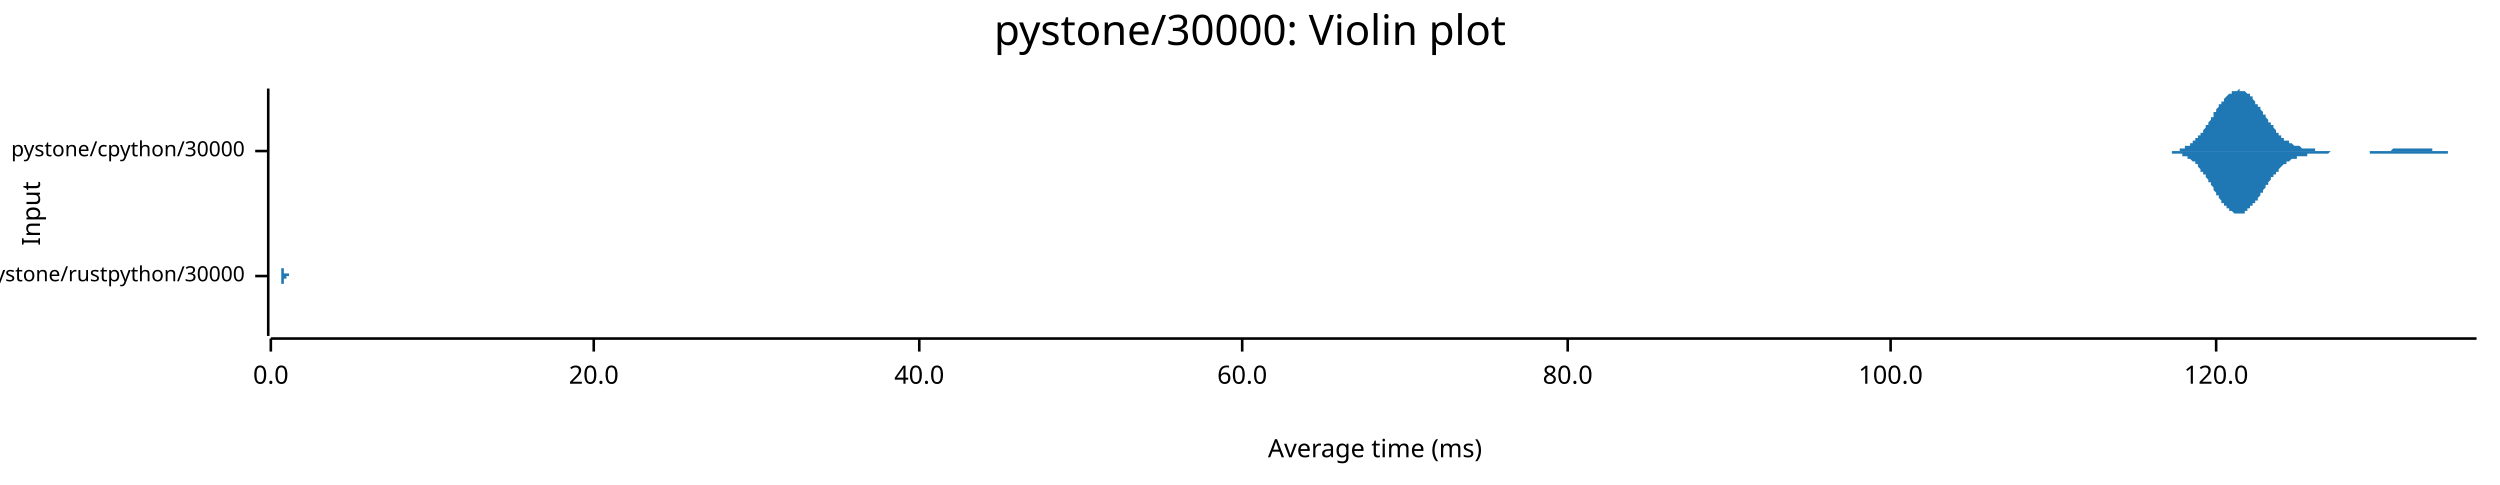
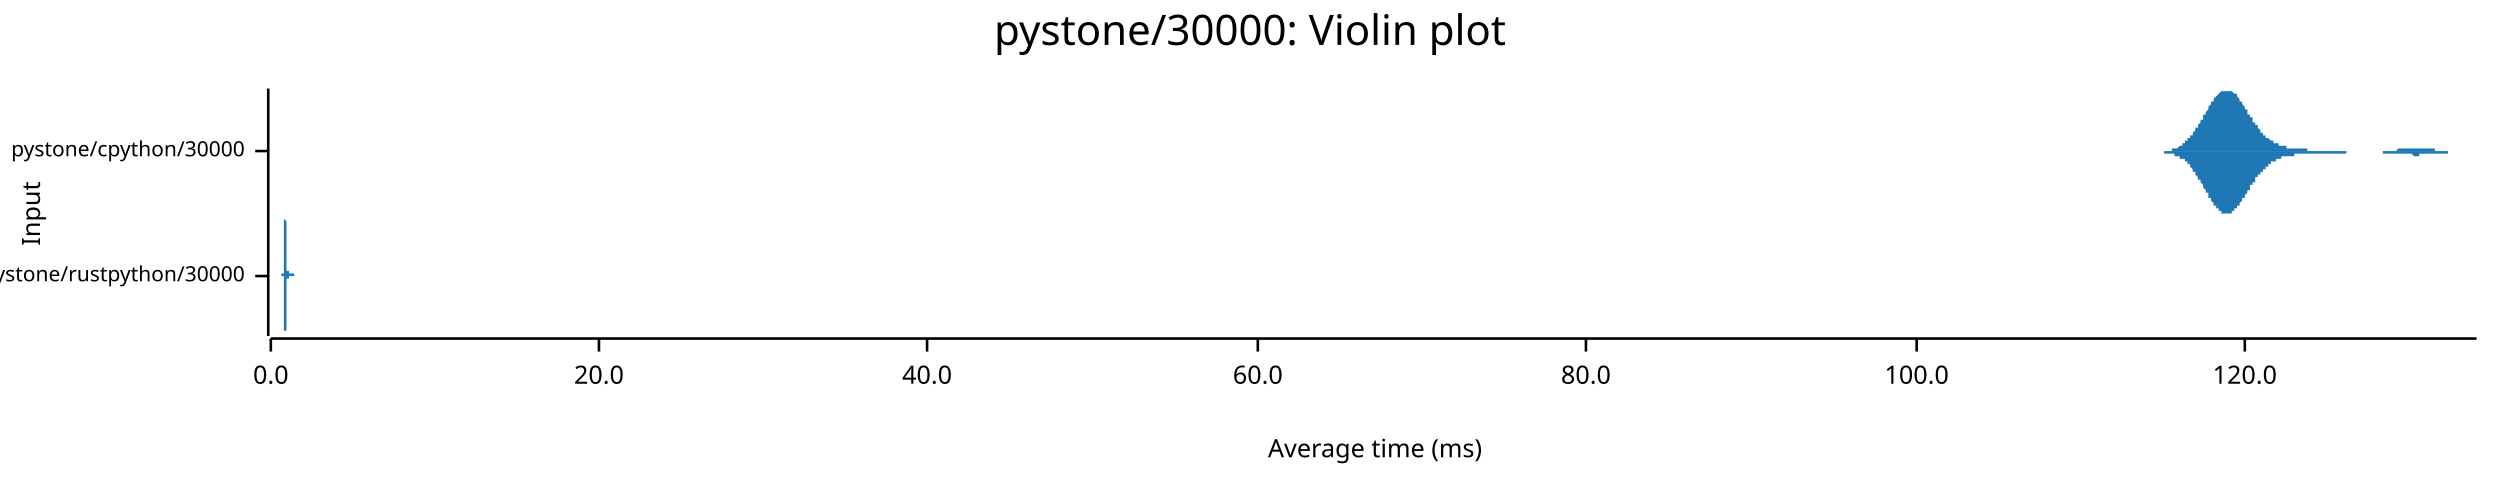
<svg xmlns="http://www.w3.org/2000/svg" width="960" height="186" viewBox="0 0 960 186">
  <text x="480" y="5" dy="0.76em" text-anchor="middle" font-family="sans-serif" font-size="16.129" opacity="1" fill="#000000">
pystone/30000: Violin plot
</text>
  <text x="8" y="82" dy="0.76em" text-anchor="middle" font-family="sans-serif" font-size="9.677" opacity="1" fill="#000000" transform="rotate(270, 8, 82)">
Input
</text>
  <text x="528" y="178" dy="-0.5ex" text-anchor="middle" font-family="sans-serif" font-size="9.677" opacity="1" fill="#000000">
Average time (ms)
</text>
  <polyline fill="none" opacity="1" stroke="#000000" stroke-width="1" points="103,34 103,129 " />
  <text x="94" y="106" dy="0.5ex" text-anchor="end" font-family="sans-serif" font-size="8.065" opacity="1" fill="#000000">
pystone/rustpython/30000
</text>
  <polyline fill="none" opacity="1" stroke="#000000" stroke-width="1" points="98,106 103,106 " />
  <text x="94" y="58" dy="0.5ex" text-anchor="end" font-family="sans-serif" font-size="8.065" opacity="1" fill="#000000">
pystone/cpython/30000
</text>
  <polyline fill="none" opacity="1" stroke="#000000" stroke-width="1" points="98,58 103,58 " />
  <polyline fill="none" opacity="1" stroke="#000000" stroke-width="1" points="104,130 951,130 " />
  <text x="104" y="140" dy="0.76em" text-anchor="middle" font-family="sans-serif" font-size="9.677" opacity="1" fill="#000000">
0.0
</text>
  <polyline fill="none" opacity="1" stroke="#000000" stroke-width="1" points="104,130 104,135 " />
-   <text x="228" y="140" dy="0.76em" text-anchor="middle" font-family="sans-serif" font-size="9.677" opacity="1" fill="#000000">
+   <text x="230" y="140" dy="0.76em" text-anchor="middle" font-family="sans-serif" font-size="9.677" opacity="1" fill="#000000">
20.0
</text>
-   <polyline fill="none" opacity="1" stroke="#000000" stroke-width="1" points="228,130 228,135 " />
-   <text x="353" y="140" dy="0.76em" text-anchor="middle" font-family="sans-serif" font-size="9.677" opacity="1" fill="#000000">
+   <polyline fill="none" opacity="1" stroke="#000000" stroke-width="1" points="230,130 230,135 " />
+   <text x="356" y="140" dy="0.76em" text-anchor="middle" font-family="sans-serif" font-size="9.677" opacity="1" fill="#000000">
40.0
</text>
-   <polyline fill="none" opacity="1" stroke="#000000" stroke-width="1" points="353,130 353,135 " />
-   <text x="477" y="140" dy="0.76em" text-anchor="middle" font-family="sans-serif" font-size="9.677" opacity="1" fill="#000000">
+   <polyline fill="none" opacity="1" stroke="#000000" stroke-width="1" points="356,130 356,135 " />
+   <text x="483" y="140" dy="0.76em" text-anchor="middle" font-family="sans-serif" font-size="9.677" opacity="1" fill="#000000">
60.0
</text>
-   <polyline fill="none" opacity="1" stroke="#000000" stroke-width="1" points="477,130 477,135 " />
-   <text x="602" y="140" dy="0.76em" text-anchor="middle" font-family="sans-serif" font-size="9.677" opacity="1" fill="#000000">
+   <polyline fill="none" opacity="1" stroke="#000000" stroke-width="1" points="483,130 483,135 " />
+   <text x="609" y="140" dy="0.76em" text-anchor="middle" font-family="sans-serif" font-size="9.677" opacity="1" fill="#000000">
80.0
</text>
-   <polyline fill="none" opacity="1" stroke="#000000" stroke-width="1" points="602,130 602,135 " />
-   <text x="726" y="140" dy="0.76em" text-anchor="middle" font-family="sans-serif" font-size="9.677" opacity="1" fill="#000000">
+   <polyline fill="none" opacity="1" stroke="#000000" stroke-width="1" points="609,130 609,135 " />
+   <text x="736" y="140" dy="0.76em" text-anchor="middle" font-family="sans-serif" font-size="9.677" opacity="1" fill="#000000">
100.0
</text>
-   <polyline fill="none" opacity="1" stroke="#000000" stroke-width="1" points="726,130 726,135 " />
-   <text x="851" y="140" dy="0.76em" text-anchor="middle" font-family="sans-serif" font-size="9.677" opacity="1" fill="#000000">
+   <polyline fill="none" opacity="1" stroke="#000000" stroke-width="1" points="736,130 736,135 " />
+   <text x="862" y="140" dy="0.76em" text-anchor="middle" font-family="sans-serif" font-size="9.677" opacity="1" fill="#000000">
120.0
</text>
-   <polyline fill="none" opacity="1" stroke="#000000" stroke-width="1" points="851,130 851,135 " />
-   <polygon opacity="1" fill="#1F78B4" points="108,106 108,106 108,106 108,106 108,106 108,105 108,105 108,105 108,105 108,105 108,105 108,105 108,105 108,105 108,105 108,105 108,105 108,105 108,104 108,104 108,104 108,104 108,104 108,103 108,103 108,103 109,103 109,102 109,102 109,102 109,101 109,101 109,101 109,100 109,100 109,99 109,99 109,98 109,98 109,97 109,97 109,96 109,96 109,95 109,94 109,94 109,93 109,92 109,92 109,91 109,91 109,90 109,89 109,89 109,88 109,87 109,87 109,86 109,86 109,85 109,85 109,84 109,84 109,83 109,83 109,83 109,83 109,82 109,82 109,82 109,82 109,82 109,82 109,82 109,82 109,82 109,83 109,83 109,83 109,83 109,84 109,84 109,85 109,85 109,86 109,86 109,87 109,87 109,88 109,88 109,89 109,90 109,90 109,91 109,92 109,92 109,93 109,93 109,94 109,95 109,95 109,96 109,96 109,97 109,97 109,98 109,98 109,99 109,99 109,100 109,100 109,100 109,101 109,101 109,101 109,102 109,102 109,102 109,103 109,103 109,103 109,103 109,103 109,104 109,104 109,104 109,104 109,104 109,104 109,104 109,104 109,104 109,105 109,105 109,105 109,105 110,105 110,105 110,105 110,105 110,105 110,105 110,105 110,105 110,105 110,105 110,105 110,105 110,105 110,105 110,105 110,105 110,105 110,105 110,105 110,105 110,105 110,105 110,105 110,105 110,105 110,104 110,104 110,104 110,104 110,104 110,104 110,104 110,104 110,104 110,104 110,104 110,104 110,104 110,104 110,104 110,104 110,104 110,104 110,104 110,104 110,104 110,104 110,104 110,104 110,104 110,104 110,104 110,104 110,104 110,104 110,104 110,104 110,104 110,104 110,104 110,104 110,104 110,104 110,104 110,104 110,104 110,104 110,104 110,104 110,105 110,105 110,105 110,105 110,105 110,105 110,105 110,105 110,105 110,105 110,105 110,105 110,105 110,105 110,105 110,105 110,105 110,105 110,105 110,105 110,105 110,105 110,105 110,105 110,105 110,105 110,105 110,105 110,105 110,105 110,105 110,105 110,105 110,105 110,105 110,105 110,105 110,105 110,105 110,105 110,105 111,105 111,105 111,105 111,105 111,105 111,105 111,105 111,105 111,105 111,105 111,105 111,105 111,105 111,105 111,105 111,105 111,105 111,105 111,105 111,105 111,105 111,105 111,105 111,105 111,105 111,105 111,105 111,105 111,105 111,105 111,105 111,105 111,105 111,105 111,105 111,105 111,105 111,105 111,105 111,106 111,106 111,106 111,106 111,106 111,106 111,106 111,106 111,106 111,106 111,106 111,106 111,106 111,106 111,106 111,106 111,106 111,106 111,106 111,106 111,106 111,106 111,106 111,106 111,106 111,106 111,106 111,106 111,106 111,106 111,106 111,106 111,106 111,106 111,106 111,106 111,106 111,106 111,106 111,106 111,106 111,106 111,106 111,106 111,106 111,106 111,106 111,106 111,106 111,106 111,106 111,106 111,106 111,106 111,106 111,106 111,106 111,106 111,106 111,106 111,106 111,106 111,106 111,106 111,106 111,106 111,106 111,106 111,106 111,106 111,106 112,106 112,106 112,106 112,106 112,106 112,106 112,106 112,106 112,106 112,106 112,106 112,106 112,106 112,106 112,106 112,106 112,106 112,106 112,106 112,106 112,106 112,106 112,106 112,106 112,106 112,106 112,106 112,106 112,106 112,106 112,106 112,106 112,106 112,106 112,106 112,106 112,106 112,106 112,106 112,106 112,106 112,106 112,106 112,106 112,106 112,106 112,106 112,106 112,106 112,106 112,106 112,106 112,106 112,106 112,106 112,106 112,106 112,106 112,106 112,106 112,106 112,106 112,106 112,106 112,106 112,106 112,106 112,106 112,105 112,105 112,105 112,105 112,105 112,105 112,105 112,105 112,105 112,105 112,105 112,105 112,105 112,105 112,105 112,105 112,105 112,105 112,105 112,105 112,106 112,106 112,106 112,106 112,106 112,106 112,106 112,106 112,106 112,106 112,106 112,106 112,106 112,106 112,106 112,106 112,106 112,106 112,106 112,106 112,106 112,106 113,106 113,106 113,106 113,106 113,106 113,106 113,106 113,106 113,106 113,106 113,106 113,106 113,106 113,106 113,106 113,106 113,106 113,106 113,106 113,106 113,106 113,106 113,106 113,106 113,106 113,106 113,106 113,106 113,106 113,106 113,106 113,106 113,106 113,106 113,106 108,106 " />
-   <polygon opacity="1" fill="#1F78B4" points="108,106 108,106 108,106 108,106 108,106 108,106 108,106 108,106 108,106 108,106 108,106 108,106 108,106 108,107 108,107 108,107 108,107 108,107 108,107 108,107 108,107 108,108 108,108 108,108 108,108 108,109 109,109 109,109 109,109 109,110 109,110 109,110 109,111 109,111 109,112 109,112 109,113 109,113 109,114 109,114 109,115 109,115 109,116 109,116 109,117 109,118 109,118 109,119 109,120 109,120 109,121 109,122 109,122 109,123 109,123 109,124 109,125 109,125 109,126 109,126 109,127 109,127 109,128 109,128 109,128 109,129 109,129 109,129 109,129 109,129 109,129 109,129 109,129 109,129 109,129 109,129 109,129 109,129 109,128 109,128 109,128 109,127 109,127 109,126 109,126 109,125 109,125 109,124 109,124 109,123 109,122 109,122 109,121 109,121 109,120 109,119 109,119 109,118 109,118 109,117 109,116 109,116 109,115 109,115 109,114 109,114 109,113 109,113 109,112 109,112 109,111 109,111 109,111 109,110 109,110 109,110 109,109 109,109 109,109 109,109 109,108 109,108 109,108 109,108 109,108 109,108 109,108 109,107 109,107 109,107 109,107 109,107 109,107 109,107 109,107 109,107 110,107 110,107 110,107 110,107 110,107 110,107 110,107 110,107 110,107 110,107 110,107 110,107 110,107 110,107 110,107 110,107 110,107 110,107 110,107 110,107 110,107 110,107 110,107 110,107 110,107 110,107 110,107 110,107 110,107 110,107 110,107 110,107 110,107 110,107 110,107 110,107 110,107 110,107 110,107 110,107 110,107 110,107 110,107 110,107 110,107 110,107 110,107 110,107 110,107 110,107 110,107 110,107 110,107 110,107 110,107 110,107 110,107 110,107 110,107 110,107 110,107 110,107 110,107 110,107 110,107 110,107 110,107 110,107 110,107 110,107 110,107 110,107 110,107 110,107 110,107 110,107 110,107 110,107 110,107 110,107 110,107 110,107 110,107 110,107 110,107 110,107 110,106 110,106 110,106 110,106 110,106 110,106 110,106 110,106 110,106 110,106 110,106 110,106 110,106 110,106 110,106 110,106 110,106 110,106 110,106 110,106 110,106 110,106 110,106 110,106 111,106 111,106 111,106 111,106 111,106 111,106 111,106 111,106 111,106 111,106 111,106 111,106 111,106 111,106 111,106 111,106 111,106 111,106 111,106 111,106 111,106 111,106 111,106 111,106 111,106 111,106 111,106 111,106 111,106 111,106 111,106 111,106 111,106 111,106 111,106 111,106 111,106 111,106 111,106 111,106 111,106 111,106 111,106 111,106 111,106 111,106 111,106 111,106 111,106 111,106 111,106 111,106 111,106 111,106 111,106 111,106 111,106 111,106 111,106 111,106 111,106 111,106 111,106 111,106 111,106 111,106 111,106 111,106 111,106 111,106 111,106 111,106 111,106 111,106 111,106 111,106 111,106 111,106 111,106 111,106 111,106 111,106 111,106 111,106 111,106 111,106 111,106 111,106 111,106 111,106 111,106 111,106 111,106 111,106 111,106 111,106 111,106 111,106 111,106 111,106 111,106 111,106 111,106 111,106 111,106 111,106 111,106 111,106 111,106 111,106 112,106 112,106 112,106 112,106 112,106 112,106 112,106 112,106 112,106 112,106 112,106 112,106 112,106 112,106 112,106 112,106 112,106 112,106 112,106 112,106 112,106 112,106 112,106 112,106 112,106 112,106 112,106 112,106 112,106 112,106 112,106 112,106 112,106 112,106 112,106 112,106 112,106 112,106 112,106 112,106 112,106 112,106 112,106 112,106 112,106 112,106 112,106 112,106 112,106 112,106 112,106 112,106 112,106 112,106 112,106 112,106 112,106 112,106 112,106 112,106 112,106 112,106 112,106 112,106 112,106 112,106 112,106 112,106 112,106 112,106 112,106 112,106 112,106 112,106 112,106 112,106 112,106 112,106 112,106 112,106 112,106 112,106 112,106 112,106 112,106 112,106 112,106 112,106 112,106 112,106 112,106 112,106 112,106 112,106 112,106 112,106 112,106 112,106 112,106 112,106 112,106 112,106 112,106 112,106 112,106 112,106 112,106 112,106 112,106 112,106 113,106 113,106 113,106 113,106 113,106 113,106 113,106 113,106 113,106 113,106 113,106 113,106 113,106 113,106 113,106 113,106 113,106 113,106 113,106 113,106 113,106 113,106 113,106 113,106 113,106 113,106 113,106 113,106 113,106 113,106 113,106 113,106 113,106 113,106 113,106 108,106 " />
-   <polygon opacity="1" fill="#1F78B4" points="828,58 828,58 829,58 829,58 829,58 829,58 830,58 830,58 830,58 830,58 831,58 831,58 831,58 831,58 832,58 832,58 832,58 832,58 833,58 833,58 833,58 833,58 834,58 834,58 834,58 834,58 835,58 835,58 835,58 835,58 836,58 836,58 836,58 836,58 837,58 837,57 837,57 837,57 837,57 838,57 838,57 838,57 838,57 839,57 839,57 839,57 839,56 840,56 840,56 840,56 840,56 841,56 841,55 841,55 841,55 842,55 842,55 842,55 842,54 843,54 843,54 843,54 843,53 844,53 844,53 844,53 844,52 845,52 845,52 845,51 845,51 846,51 846,50 846,50 846,50 847,49 847,49 847,49 847,48 848,48 848,47 848,47 848,47 849,46 849,46 849,46 849,45 850,45 850,44 850,44 850,44 850,43 851,43 851,42 851,42 851,42 852,41 852,41 852,41 852,40 853,40 853,40 853,39 853,39 854,39 854,38 854,38 854,38 855,37 855,37 855,37 855,37 856,36 856,36 856,36 856,36 857,36 857,35 857,35 857,35 858,35 858,35 858,35 858,35 859,35 859,35 859,35 859,35 860,34 860,35 860,35 860,35 861,35 861,35 861,35 861,35 862,35 862,35 862,35 862,35 862,35 863,36 863,36 863,36 863,36 864,36 864,37 864,37 864,37 865,37 865,38 865,38 865,38 866,39 866,39 866,39 866,40 867,40 867,40 867,41 867,41 868,41 868,42 868,42 868,42 869,43 869,43 869,43 869,44 870,44 870,44 870,45 870,45 871,46 871,46 871,46 871,47 872,47 872,47 872,48 872,48 873,48 873,49 873,49 873,49 874,50 874,50 874,50 874,51 875,51 875,51 875,51 875,52 875,52 876,52 876,52 876,53 876,53 877,53 877,53 877,53 877,54 878,54 878,54 878,54 878,54 879,54 879,55 879,55 879,55 880,55 880,55 880,55 880,55 881,56 881,56 881,56 881,56 882,56 882,56 882,56 882,56 883,56 883,56 883,56 883,56 884,57 884,57 884,57 884,57 885,57 885,57 885,57 885,57 886,57 886,57 886,57 886,57 887,57 887,57 887,57 887,57 888,57 888,57 888,57 888,57 888,57 889,57 889,58 889,58 889,58 890,58 890,58 890,58 890,58 891,58 891,58 891,58 891,58 892,58 892,58 892,58 892,58 893,58 893,58 893,58 893,58 894,58 894,58 894,58 894,58 895,58 895,58 895,58 895,58 896,58 896,58 896,58 896,58 897,58 897,58 897,58 897,58 898,58 898,58 898,58 898,58 899,58 899,58 899,58 899,58 900,58 900,58 900,58 900,58 900,58 901,58 901,58 901,58 901,58 902,58 902,58 902,58 902,58 903,58 903,58 903,58 903,58 904,58 904,58 904,58 904,58 905,58 905,58 905,58 905,58 906,58 906,58 906,58 906,58 907,58 907,58 907,58 907,58 908,58 908,58 908,58 908,58 909,58 909,58 909,58 909,58 910,58 910,58 910,58 910,58 911,58 911,58 911,58 911,58 912,58 912,58 912,58 912,58 913,58 913,58 913,58 913,58 913,58 914,58 914,58 914,58 914,58 915,58 915,58 915,58 915,58 916,58 916,58 916,58 916,58 917,58 917,58 917,58 917,58 918,58 918,58 918,58 918,58 919,57 919,57 919,57 919,57 920,57 920,57 920,57 920,57 921,57 921,57 921,57 921,57 922,57 922,57 922,57 922,57 923,57 923,57 923,57 923,57 924,57 924,57 924,57 924,57 925,57 925,57 925,57 925,57 925,57 926,57 926,57 926,57 926,57 927,57 927,57 927,57 927,57 928,57 928,57 928,57 928,57 929,57 929,57 929,57 929,57 930,57 930,57 930,57 930,57 931,57 931,57 931,57 931,57 932,57 932,57 932,57 932,57 933,57 933,57 933,57 933,57 934,57 934,57 934,58 934,58 935,58 935,58 935,58 935,58 936,58 936,58 936,58 936,58 937,58 937,58 937,58 937,58 938,58 938,58 938,58 938,58 938,58 939,58 939,58 939,58 939,58 940,58 940,58 940,58 940,58 941,58 941,58 941,58 941,58 942,58 942,58 942,58 942,58 943,58 943,58 943,58 943,58 944,58 944,58 944,58 944,58 945,58 945,58 945,58 945,58 946,58 946,58 946,58 946,58 947,58 947,58 947,58 947,58 948,58 948,58 948,58 948,58 949,58 949,58 949,58 949,58 950,58 950,58 950,58 950,58 951,58 951,58 828,58 " />
-   <polygon opacity="1" fill="#1F78B4" points="828,58 828,58 829,58 829,58 829,58 829,58 830,58 830,58 830,58 830,58 831,58 831,58 831,58 831,58 832,58 832,58 832,58 832,58 833,58 833,58 833,58 833,58 834,58 834,59 834,59 834,59 835,59 835,59 835,59 835,59 836,59 836,59 836,59 836,59 837,59 837,59 837,59 837,59 837,59 838,59 838,59 838,60 838,60 839,60 839,60 839,60 839,60 840,60 840,60 840,61 840,61 841,61 841,61 841,61 841,61 842,62 842,62 842,62 842,62 843,62 843,63 843,63 843,63 844,63 844,64 844,64 844,64 845,65 845,65 845,65 845,66 846,66 846,66 846,67 846,67 847,67 847,68 847,68 847,68 848,69 848,69 848,69 848,70 849,70 849,71 849,71 849,71 850,72 850,72 850,73 850,73 850,73 851,74 851,74 851,74 851,75 852,75 852,76 852,76 852,76 853,77 853,77 853,77 853,78 854,78 854,78 854,79 854,79 855,79 855,79 855,80 855,80 856,80 856,80 856,81 856,81 857,81 857,81 857,81 857,81 858,82 858,82 858,82 858,82 859,82 859,82 859,82 859,82 860,82 860,82 860,82 860,82 861,82 861,82 861,82 861,82 862,82 862,81 862,81 862,81 862,81 863,81 863,81 863,80 863,80 864,80 864,80 864,80 864,79 865,79 865,79 865,79 865,78 866,78 866,78 866,77 866,77 867,77 867,76 867,76 867,76 868,75 868,75 868,75 868,74 869,74 869,73 869,73 869,73 870,72 870,72 870,72 870,71 871,71 871,71 871,70 871,70 872,69 872,69 872,69 872,68 873,68 873,68 873,67 873,67 874,67 874,67 874,66 874,66 875,66 875,65 875,65 875,65 875,65 876,64 876,64 876,64 876,64 877,63 877,63 877,63 877,63 878,63 878,63 878,62 878,62 879,62 879,62 879,62 879,62 880,61 880,61 880,61 880,61 881,61 881,61 881,61 881,61 882,61 882,60 882,60 882,60 883,60 883,60 883,60 883,60 884,60 884,60 884,60 884,60 885,60 885,60 885,60 885,60 886,60 886,59 886,59 886,59 887,59 887,59 887,59 887,59 888,59 888,59 888,59 888,59 888,59 889,59 889,59 889,59 889,59 890,59 890,59 890,59 890,59 891,59 891,59 891,59 891,59 892,59 892,59 892,59 892,59 893,59 893,59 893,59 893,59 894,59 894,59 894,59 894,59 895,58 895,58 895,58 895,58 896,58 896,58 896,58 896,58 897,58 897,58 897,58 897,58 898,58 898,58 898,58 898,58 899,58 899,58 899,58 899,58 900,58 900,58 900,58 900,58 900,58 901,58 901,58 901,58 901,58 902,58 902,58 902,58 902,58 903,58 903,58 903,58 903,58 904,58 904,58 904,58 904,58 905,58 905,58 905,58 905,58 906,58 906,58 906,58 906,58 907,58 907,58 907,58 907,58 908,58 908,58 908,58 908,58 909,58 909,58 909,58 909,58 910,58 910,58 910,58 910,59 911,59 911,59 911,59 911,59 912,59 912,59 912,59 912,59 913,59 913,59 913,59 913,59 913,59 914,59 914,59 914,59 914,59 915,59 915,59 915,59 915,59 916,59 916,59 916,59 916,59 917,59 917,59 917,59 917,59 918,59 918,59 918,59 918,59 919,59 919,59 919,59 919,59 920,59 920,59 920,59 920,59 921,59 921,59 921,59 921,59 922,59 922,59 922,59 922,59 923,59 923,59 923,59 923,59 924,59 924,59 924,59 924,59 925,59 925,59 925,59 925,59 925,59 926,59 926,59 926,59 926,59 927,59 927,59 927,59 927,59 928,59 928,59 928,59 928,59 929,59 929,59 929,59 929,59 930,59 930,59 930,59 930,59 931,59 931,59 931,59 931,59 932,59 932,59 932,59 932,59 933,59 933,59 933,59 933,59 934,59 934,59 934,59 934,59 935,59 935,59 935,59 935,59 936,59 936,59 936,59 936,59 937,59 937,59 937,59 937,59 938,59 938,59 938,59 938,59 938,59 939,59 939,59 939,59 939,59 940,59 940,59 940,58 940,58 941,58 941,58 941,58 941,58 942,58 942,58 942,58 942,58 943,58 943,58 943,58 943,58 944,58 944,58 944,58 944,58 945,58 945,58 945,58 945,58 946,58 946,58 946,58 946,58 947,58 947,58 947,58 947,58 948,58 948,58 948,58 948,58 949,58 949,58 949,58 949,58 950,58 950,58 950,58 950,58 951,58 951,58 828,58 " />
+   <polyline fill="none" opacity="1" stroke="#000000" stroke-width="1" points="862,130 862,135 " />
+   <polygon opacity="1" fill="#1F78B4" points="108,106 108,106 108,106 108,106 108,106 108,106 108,105 109,105 109,105 109,105 109,105 109,105 109,105 109,105 109,105 109,105 109,105 109,105 109,105 109,105 109,105 109,104 109,104 109,104 109,104 109,104 109,104 109,104 109,103 109,103 109,103 109,103 109,102 109,102 109,102 109,102 109,101 109,101 109,101 109,100 109,100 109,100 109,99 109,99 109,98 109,98 109,97 109,97 109,97 109,96 109,96 109,95 109,94 109,94 109,93 109,93 109,92 109,92 109,91 109,91 109,90 109,89 109,89 109,88 109,88 109,87 109,87 109,86 109,86 109,85 109,85 109,85 109,84 109,84 109,84 109,83 109,83 109,83 109,83 109,82 109,82 109,82 109,82 109,82 109,82 109,82 109,82 109,82 109,82 109,83 109,83 109,83 109,83 109,84 109,84 109,84 110,85 110,85 110,85 110,86 110,86 110,87 110,87 110,88 110,88 110,89 110,89 110,90 110,90 110,91 110,92 110,92 110,93 110,93 110,94 110,94 110,95 110,95 110,96 110,96 110,97 110,97 110,98 110,98 110,98 110,99 110,99 110,100 110,100 110,100 110,101 110,101 110,101 110,101 110,102 110,102 110,102 110,102 110,102 110,103 110,103 110,103 110,103 110,103 110,103 110,103 110,103 110,104 110,104 110,104 110,104 110,104 110,104 110,104 110,104 110,104 110,104 110,104 110,104 110,104 110,104 110,104 110,104 110,104 110,104 110,104 110,104 110,104 110,104 110,104 110,104 110,104 110,104 110,104 110,104 110,104 110,104 110,104 110,104 110,104 110,104 110,104 110,104 110,104 111,104 111,104 111,104 111,104 111,104 111,104 111,104 111,104 111,104 111,104 111,104 111,104 111,104 111,104 111,104 111,104 111,104 111,104 111,104 111,105 111,105 111,105 111,105 111,105 111,105 111,105 111,105 111,105 111,105 111,105 111,105 111,105 111,105 111,105 111,105 111,105 111,105 111,105 111,105 111,105 111,105 111,105 111,105 111,105 111,105 111,105 111,105 111,105 111,105 111,105 111,105 111,105 111,105 111,105 111,105 111,105 111,105 111,105 111,105 111,105 111,105 111,105 111,105 111,105 111,105 111,105 111,105 111,105 111,105 111,105 111,105 111,105 111,105 111,105 111,105 111,105 111,105 111,105 111,105 111,105 111,105 111,105 111,105 111,105 111,105 111,105 111,105 111,105 111,105 112,105 112,105 112,105 112,105 112,105 112,105 112,105 112,105 112,105 112,105 112,105 112,105 112,105 112,105 112,105 112,105 112,105 112,105 112,105 112,105 112,105 112,105 112,105 112,105 112,105 112,105 112,105 112,105 112,105 112,105 112,105 112,105 112,105 112,105 112,105 112,105 112,105 112,105 112,105 112,105 112,105 112,105 112,105 112,105 112,105 112,105 112,105 112,105 112,105 112,105 112,105 112,105 112,105 112,105 112,105 112,105 112,105 112,105 112,105 112,105 112,105 112,105 112,105 112,105 112,105 112,105 112,105 112,105 112,105 112,105 112,105 112,105 112,105 112,105 112,105 112,105 112,105 112,105 112,105 112,105 112,105 112,105 112,105 112,105 112,105 112,105 112,105 112,105 113,105 113,105 113,105 113,105 113,105 113,105 113,105 113,105 113,105 113,105 113,105 113,105 113,105 113,105 113,105 113,105 113,105 113,105 113,105 113,105 113,105 113,105 113,105 113,105 113,105 113,105 113,105 113,105 113,105 113,105 113,105 113,105 113,105 113,105 113,105 113,105 113,105 113,105 113,105 113,105 113,105 113,105 113,105 113,105 113,105 113,105 113,105 113,105 113,105 113,105 113,105 113,105 113,105 113,105 113,105 113,105 113,105 113,105 113,105 113,105 113,105 113,105 113,105 113,105 113,105 113,105 113,105 113,105 113,105 113,105 113,105 113,105 113,105 113,105 113,105 113,105 113,105 113,105 113,105 113,105 113,105 113,105 113,106 113,106 113,106 113,106 113,106 113,106 113,106 114,106 114,106 114,106 114,106 114,106 114,106 114,106 114,106 114,106 114,106 114,106 114,106 114,106 114,106 114,106 114,106 114,106 114,106 114,106 114,106 114,106 114,106 114,106 114,106 114,106 114,106 114,106 114,106 114,106 114,106 114,106 114,106 114,106 114,106 114,106 114,106 114,106 114,106 114,106 114,106 114,106 114,106 114,106 114,106 114,106 114,106 114,106 114,106 114,106 114,106 114,106 108,106 " />
+   <polygon opacity="1" fill="#1F78B4" points="108,106 108,106 108,106 108,106 108,106 108,106 108,106 109,106 109,106 109,106 109,106 109,106 109,106 109,106 109,106 109,106 109,107 109,107 109,107 109,107 109,107 109,107 109,107 109,107 109,107 109,108 109,108 109,108 109,108 109,108 109,109 109,109 109,109 109,109 109,110 109,110 109,110 109,110 109,111 109,111 109,111 109,112 109,112 109,113 109,113 109,114 109,114 109,115 109,115 109,115 109,116 109,117 109,117 109,118 109,118 109,119 109,119 109,120 109,120 109,121 109,121 109,122 109,123 109,123 109,124 109,124 109,125 109,125 109,126 109,126 109,126 109,127 109,127 109,128 109,128 109,128 109,129 109,129 109,129 109,129 109,129 109,129 109,129 109,129 109,129 109,129 109,129 109,129 109,129 109,129 109,129 109,129 109,128 109,128 109,128 109,127 110,127 110,126 110,126 110,126 110,125 110,125 110,124 110,124 110,123 110,123 110,122 110,122 110,121 110,120 110,120 110,119 110,119 110,118 110,118 110,117 110,117 110,116 110,116 110,115 110,115 110,114 110,114 110,113 110,113 110,113 110,112 110,112 110,112 110,111 110,111 110,111 110,110 110,110 110,110 110,110 110,109 110,109 110,109 110,109 110,109 110,109 110,108 110,108 110,108 110,108 110,108 110,108 110,108 110,108 110,108 110,108 110,108 110,108 110,108 110,108 110,108 110,108 110,108 110,108 110,108 110,108 110,108 110,108 110,108 110,108 110,108 110,108 110,108 110,108 110,108 110,108 110,108 110,108 110,108 110,108 110,108 110,108 110,108 110,108 110,108 110,108 110,107 110,107 111,107 111,107 111,107 111,107 111,107 111,107 111,107 111,107 111,107 111,107 111,107 111,107 111,107 111,107 111,107 111,107 111,107 111,107 111,107 111,107 111,107 111,107 111,107 111,107 111,107 111,107 111,107 111,107 111,107 111,107 111,107 111,107 111,107 111,107 111,107 111,107 111,107 111,106 111,106 111,106 111,106 111,106 111,106 111,106 111,106 111,106 111,106 111,106 111,106 111,106 111,106 111,106 111,106 111,106 111,106 111,106 111,106 111,106 111,106 111,106 111,106 111,106 111,106 111,106 111,106 111,106 111,106 111,106 111,106 111,106 111,106 111,106 111,106 111,106 111,106 111,106 111,106 111,106 111,106 111,106 111,106 111,106 111,106 111,106 111,106 111,106 111,106 111,106 111,106 112,106 112,106 112,106 112,106 112,106 112,106 112,106 112,106 112,106 112,106 112,106 112,106 112,106 112,106 112,106 112,106 112,106 112,106 112,106 112,106 112,106 112,106 112,106 112,106 112,106 112,106 112,106 112,106 112,106 112,106 112,106 112,106 112,106 112,106 112,106 112,106 112,106 112,106 112,106 112,106 112,106 112,106 112,106 112,106 112,106 112,106 112,106 112,106 112,106 112,106 112,106 112,106 112,106 112,106 112,106 112,106 112,106 112,106 112,106 112,106 112,106 112,106 112,106 112,106 112,106 112,106 112,106 112,106 112,106 112,106 112,106 112,106 112,106 112,106 112,106 112,106 112,106 112,106 112,106 112,106 112,106 112,106 112,106 112,106 112,106 112,106 112,106 112,106 113,106 113,106 113,106 113,106 113,106 113,106 113,106 113,106 113,106 113,106 113,106 113,106 113,106 113,106 113,106 113,106 113,106 113,106 113,106 113,106 113,106 113,106 113,106 113,106 113,106 113,106 113,106 113,106 113,106 113,106 113,106 113,106 113,106 113,106 113,106 113,106 113,106 113,106 113,106 113,106 113,106 113,106 113,106 113,106 113,106 113,106 113,106 113,106 113,106 113,106 113,106 113,106 113,106 113,106 113,106 113,106 113,106 113,106 113,106 113,106 113,106 113,106 113,106 113,106 113,106 113,106 113,106 113,106 113,106 113,106 113,106 113,106 113,106 113,106 113,106 113,106 113,106 113,106 113,106 113,106 113,106 113,106 113,106 113,106 113,106 113,106 113,106 113,106 113,106 114,106 114,106 114,106 114,106 114,106 114,106 114,106 114,106 114,106 114,106 114,106 114,106 114,106 114,106 114,106 114,106 114,106 114,106 114,106 114,106 114,106 114,106 114,106 114,106 114,106 114,106 114,106 114,106 114,106 114,106 114,106 114,106 114,106 114,106 114,106 114,106 114,106 114,106 114,106 114,106 114,106 114,106 114,106 114,106 114,106 114,106 114,106 114,106 114,106 114,106 114,106 108,106 " />
+   <polygon opacity="1" fill="#1F78B4" points="827,58 827,58 827,58 828,58 828,58 828,58 828,58 829,58 829,58 829,58 829,58 829,58 830,58 830,58 830,58 830,58 831,58 831,58 831,58 831,58 832,58 832,58 832,58 832,58 833,58 833,58 833,58 833,58 834,58 834,57 834,57 834,57 835,57 835,57 835,57 835,57 836,57 836,57 836,57 836,57 837,56 837,56 837,56 837,56 838,56 838,56 838,55 838,55 839,55 839,55 839,55 839,54 840,54 840,54 840,54 840,53 841,53 841,53 841,52 841,52 842,52 842,52 842,51 842,51 843,50 843,50 843,50 843,49 844,49 844,49 844,48 844,48 845,47 845,47 845,46 845,46 846,46 846,45 846,45 846,44 847,44 847,43 847,43 847,43 848,42 848,42 848,41 848,41 849,40 849,40 849,40 849,39 850,39 850,39 850,38 850,38 851,37 851,37 851,37 851,37 852,36 852,36 852,36 852,36 853,35 853,35 853,35 853,35 854,35 854,35 854,35 854,35 855,35 855,35 855,34 855,35 856,35 856,35 856,35 856,35 857,35 857,35 857,35 857,35 858,36 858,36 858,36 858,36 859,36 859,37 859,37 859,37 860,38 860,38 860,38 860,39 860,39 861,39 861,40 861,40 861,40 862,41 862,41 862,42 862,42 863,42 863,43 863,43 863,44 864,44 864,44 864,45 864,45 865,45 865,46 865,46 865,47 866,47 866,47 866,48 866,48 867,48 867,49 867,49 867,49 868,50 868,50 868,50 868,51 869,51 869,51 869,51 869,52 870,52 870,52 870,52 870,53 871,53 871,53 871,53 871,53 872,54 872,54 872,54 872,54 873,54 873,55 873,55 873,55 874,55 874,55 874,55 874,55 875,55 875,56 875,56 875,56 876,56 876,56 876,56 876,56 877,56 877,56 877,56 877,56 878,56 878,56 878,57 878,57 879,57 879,57 879,57 879,57 880,57 880,57 880,57 880,57 881,57 881,57 881,57 881,57 882,57 882,57 882,57 882,57 883,57 883,57 883,57 883,57 884,57 884,57 884,57 884,57 885,57 885,57 885,57 885,57 886,57 886,57 886,58 886,58 887,58 887,58 887,58 887,58 888,58 888,58 888,58 888,58 889,58 889,58 889,58 889,58 890,58 890,58 890,58 890,58 890,58 891,58 891,58 891,58 891,58 892,58 892,58 892,58 892,58 893,58 893,58 893,58 893,58 894,58 894,58 894,58 894,58 895,58 895,58 895,58 895,58 896,58 896,58 896,58 896,58 897,58 897,58 897,58 897,58 898,58 898,58 898,58 898,58 899,58 899,58 899,58 899,58 900,58 900,58 900,58 900,58 901,58 901,58 901,58 901,58 902,58 902,58 902,58 902,58 903,58 903,58 903,58 903,58 904,58 904,58 904,58 904,58 905,58 905,58 905,58 905,58 906,58 906,58 906,58 906,58 907,58 907,58 907,58 907,58 908,58 908,58 908,58 908,58 909,58 909,58 909,58 909,58 910,58 910,58 910,58 910,58 911,58 911,58 911,58 911,58 912,58 912,58 912,58 912,58 913,58 913,58 913,58 913,58 914,58 914,58 914,58 914,58 915,58 915,58 915,58 915,58 916,58 916,58 916,58 916,58 917,58 917,58 917,58 917,58 918,58 918,58 918,58 918,58 919,58 919,58 919,58 919,58 920,58 920,58 920,58 920,58 920,58 921,57 921,57 921,57 921,57 922,57 922,57 922,57 922,57 923,57 923,57 923,57 923,57 924,57 924,57 924,57 924,57 925,57 925,57 925,57 925,57 926,57 926,57 926,57 926,57 927,57 927,57 927,57 927,57 928,57 928,57 928,57 928,57 929,57 929,57 929,57 929,57 930,57 930,57 930,57 930,57 931,57 931,57 931,57 931,57 932,57 932,57 932,57 932,57 933,57 933,57 933,57 933,57 934,57 934,57 934,57 934,57 935,57 935,58 935,58 935,58 936,58 936,58 936,58 936,58 937,58 937,58 937,58 937,58 938,58 938,58 938,58 938,58 939,58 939,58 939,58 939,58 940,58 940,58 940,58 940,58 941,58 941,58 941,58 941,58 942,58 942,58 942,58 942,58 943,58 943,58 943,58 943,58 944,58 944,58 944,58 944,58 945,58 945,58 945,58 945,58 946,58 946,58 946,58 946,58 947,58 947,58 947,58 947,58 948,58 948,58 948,58 948,58 949,58 949,58 949,58 949,58 950,58 950,58 950,58 950,58 951,58 951,58 827,58 " />
+   <polygon opacity="1" fill="#1F78B4" points="827,58 827,58 827,58 828,58 828,58 828,58 828,58 829,58 829,58 829,58 829,58 829,58 830,58 830,58 830,58 830,58 831,58 831,59 831,59 831,59 832,59 832,59 832,59 832,59 833,59 833,59 833,59 833,59 834,59 834,59 834,59 834,59 835,59 835,59 835,59 835,60 836,60 836,60 836,60 836,60 837,60 837,60 837,60 837,61 838,61 838,61 838,61 838,61 839,61 839,62 839,62 839,62 840,62 840,63 840,63 840,63 841,63 841,64 841,64 841,64 842,65 842,65 842,65 842,66 843,66 843,66 843,67 843,67 844,68 844,68 844,68 844,69 845,69 845,70 845,70 845,70 846,71 846,71 846,72 846,72 847,73 847,73 847,74 847,74 848,74 848,75 848,75 848,76 849,76 849,76 849,77 849,77 850,78 850,78 850,78 850,79 851,79 851,79 851,80 851,80 852,80 852,80 852,81 852,81 853,81 853,81 853,81 853,82 854,82 854,82 854,82 854,82 855,82 855,82 855,82 855,82 856,82 856,82 856,82 856,82 857,82 857,81 857,81 857,81 858,81 858,81 858,81 858,80 859,80 859,80 859,79 859,79 860,79 860,79 860,78 860,78 860,78 861,77 861,77 861,76 861,76 862,76 862,75 862,75 862,75 863,74 863,74 863,73 863,73 864,73 864,72 864,72 864,71 865,71 865,71 865,70 865,70 866,70 866,69 866,69 866,68 867,68 867,68 867,67 867,67 868,67 868,66 868,66 868,66 869,66 869,65 869,65 869,65 870,65 870,64 870,64 870,64 871,64 871,63 871,63 871,63 872,63 872,63 872,62 872,62 873,62 873,62 873,62 873,62 874,62 874,61 874,61 874,61 875,61 875,61 875,61 875,61 876,61 876,61 876,61 876,60 877,60 877,60 877,60 877,60 878,60 878,60 878,60 878,60 879,60 879,60 879,60 879,60 880,60 880,60 880,60 880,60 881,60 881,59 881,59 881,59 882,59 882,59 882,59 882,59 883,59 883,59 883,59 883,59 884,59 884,59 884,59 884,59 885,59 885,59 885,59 885,59 886,59 886,59 886,59 886,59 887,59 887,59 887,59 887,59 888,59 888,59 888,59 888,59 889,59 889,59 889,59 889,59 890,59 890,59 890,59 890,59 890,59 891,59 891,59 891,59 891,59 892,59 892,59 892,59 892,59 893,59 893,59 893,59 893,59 894,59 894,59 894,59 894,59 895,59 895,59 895,59 895,59 896,59 896,59 896,59 896,59 897,59 897,59 897,59 897,59 898,59 898,59 898,59 898,59 899,59 899,59 899,59 899,59 900,59 900,59 900,59 900,59 901,59 901,59 901,58 901,58 902,58 902,58 902,58 902,58 903,58 903,58 903,58 903,58 904,58 904,58 904,58 904,58 905,58 905,58 905,58 905,58 906,58 906,58 906,58 906,58 907,58 907,58 907,58 907,58 908,58 908,58 908,58 908,58 909,58 909,58 909,58 909,58 910,58 910,58 910,58 910,58 911,58 911,58 911,58 911,58 912,58 912,58 912,58 912,58 913,58 913,58 913,58 913,58 914,58 914,58 914,58 914,58 915,58 915,58 915,58 915,59 916,59 916,59 916,59 916,59 917,59 917,59 917,59 917,59 918,59 918,59 918,59 918,59 919,59 919,59 919,59 919,59 920,59 920,59 920,59 920,59 920,59 921,59 921,59 921,59 921,59 922,59 922,59 922,59 922,59 923,59 923,59 923,59 923,59 924,59 924,59 924,59 924,59 925,59 925,59 925,59 925,59 926,59 926,59 926,59 926,59 927,60 927,60 927,60 927,60 928,60 928,60 928,60 928,60 929,60 929,59 929,59 929,59 930,59 930,59 930,59 930,59 931,59 931,59 931,59 931,59 932,59 932,59 932,59 932,59 933,59 933,59 933,59 933,59 934,59 934,59 934,59 934,59 935,59 935,59 935,59 935,59 936,59 936,59 936,59 936,59 937,59 937,59 937,59 937,59 938,59 938,59 938,59 938,59 939,59 939,59 939,59 939,59 940,59 940,59 940,59 940,58 941,58 941,58 941,58 941,58 942,58 942,58 942,58 942,58 943,58 943,58 943,58 943,58 944,58 944,58 944,58 944,58 945,58 945,58 945,58 945,58 946,58 946,58 946,58 946,58 947,58 947,58 947,58 947,58 948,58 948,58 948,58 948,58 949,58 949,58 949,58 949,58 950,58 950,58 950,58 950,58 951,58 951,58 827,58 " />
</svg>
